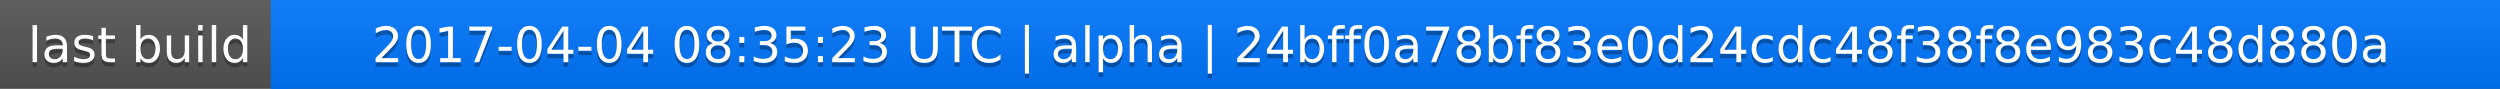
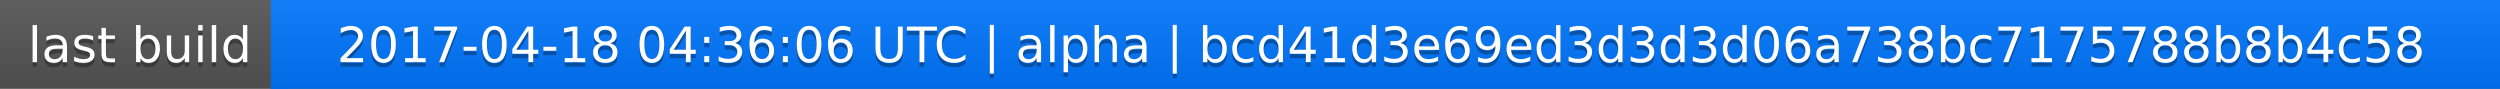
<svg xmlns="http://www.w3.org/2000/svg" width="563" height="20">
  <linearGradient id="a" x2="0" y2="100%">
    <stop offset="0" stop-color="#bbb" stop-opacity=".1" />
    <stop offset="1" stop-opacity=".1" />
  </linearGradient>
  <rect rx="0" width="563" height="20" fill="#555" />
  <rect rx="0" x="61" width="502" height="20" fill="#07f" />
  <path fill="#07f" d="M61 0h4v20h-4z" />
  <rect rx="0" width="563" height="20" fill="url(#a)" />
  <g fill="#fff" text-anchor="middle" font-family="DejaVu Sans,Verdana,Geneva,sans-serif" font-size="11">
    <text x="31.5" y="15" fill="#010101" fill-opacity=".3">last build</text>
    <text x="31.5" y="14">last build</text>
-     <text x="311" y="15" fill="#010101" fill-opacity=".3">2017-04-04 08:35:23 UTC | alpha | 24bff0a78bf83e0d24cdc48f38f8e983c48d880a</text>
-     <text x="311" y="14">2017-04-04 08:35:23 UTC | alpha | 24bff0a78bf83e0d24cdc48f38f8e983c48d880a</text>
+     <text x="311" y="15" fill="#010101" fill-opacity=".3">2017-04-18 04:36:06 UTC | alpha | bcd41d3e69ed3d3d3d06a738bc7175788b8b4c58</text>
+     <text x="311" y="14">2017-04-18 04:36:06 UTC | alpha | bcd41d3e69ed3d3d3d06a738bc7175788b8b4c58</text>
  </g>
</svg>
